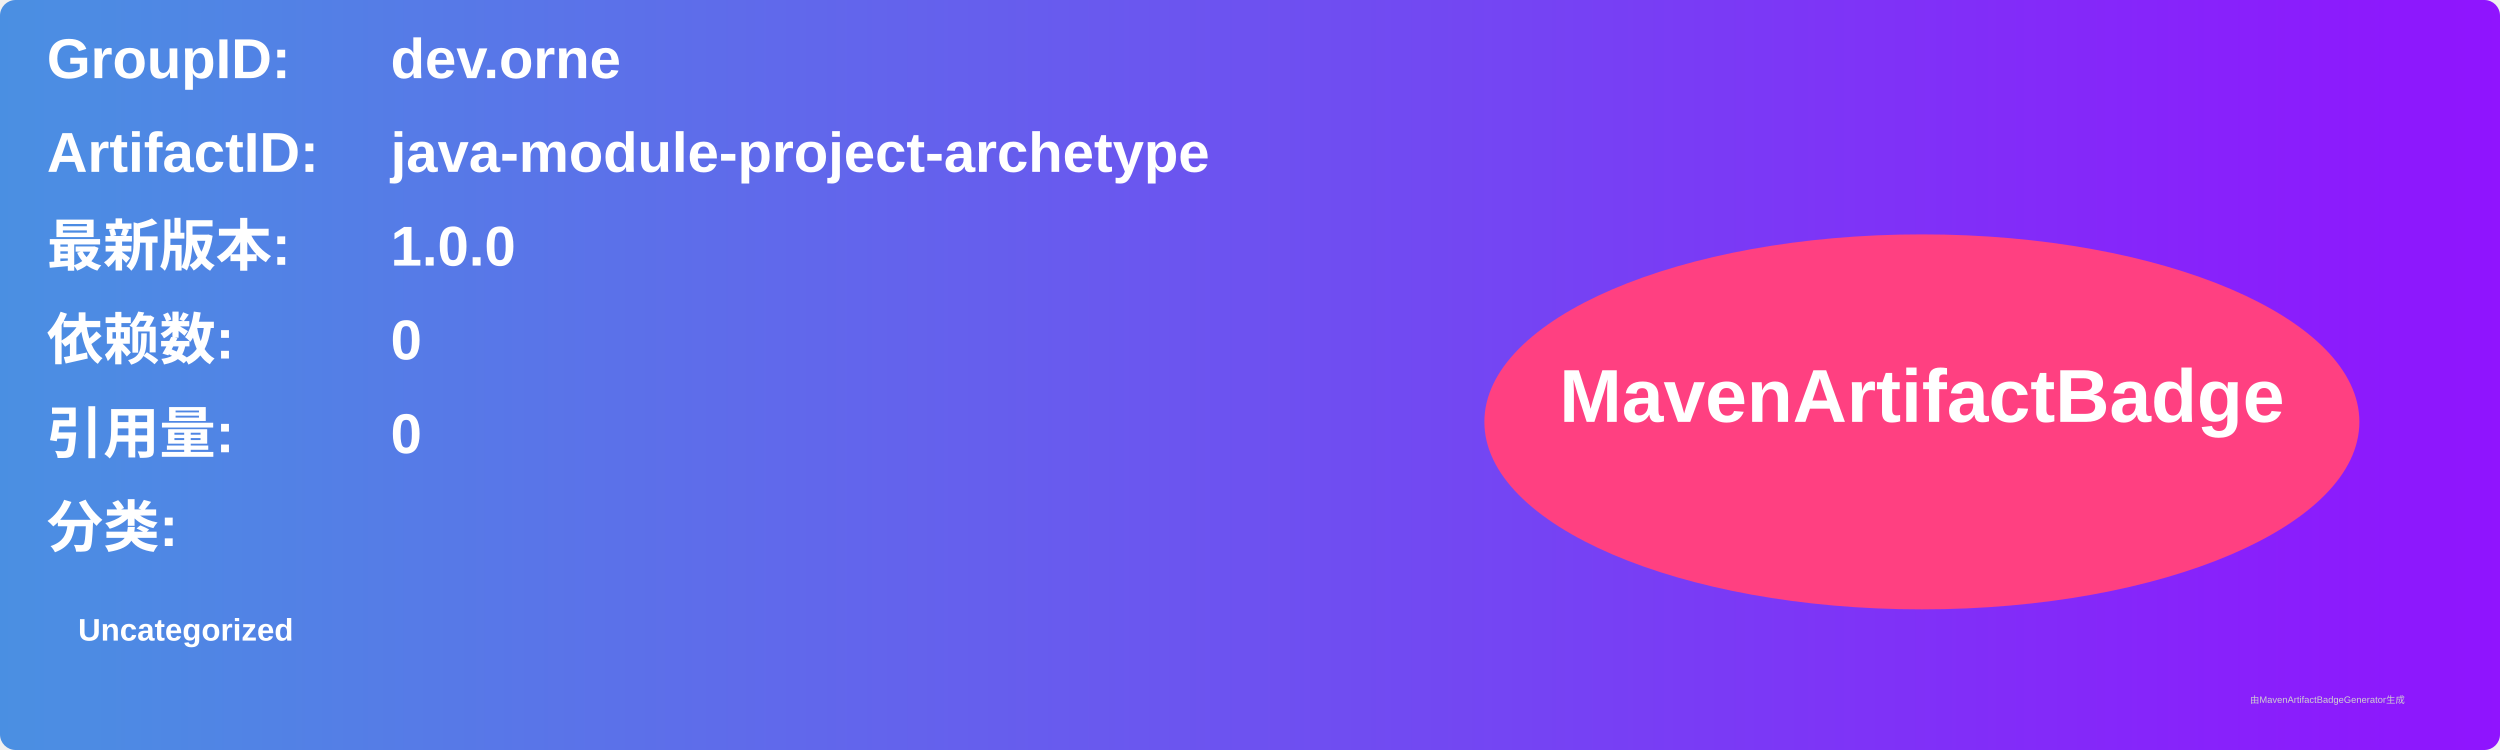
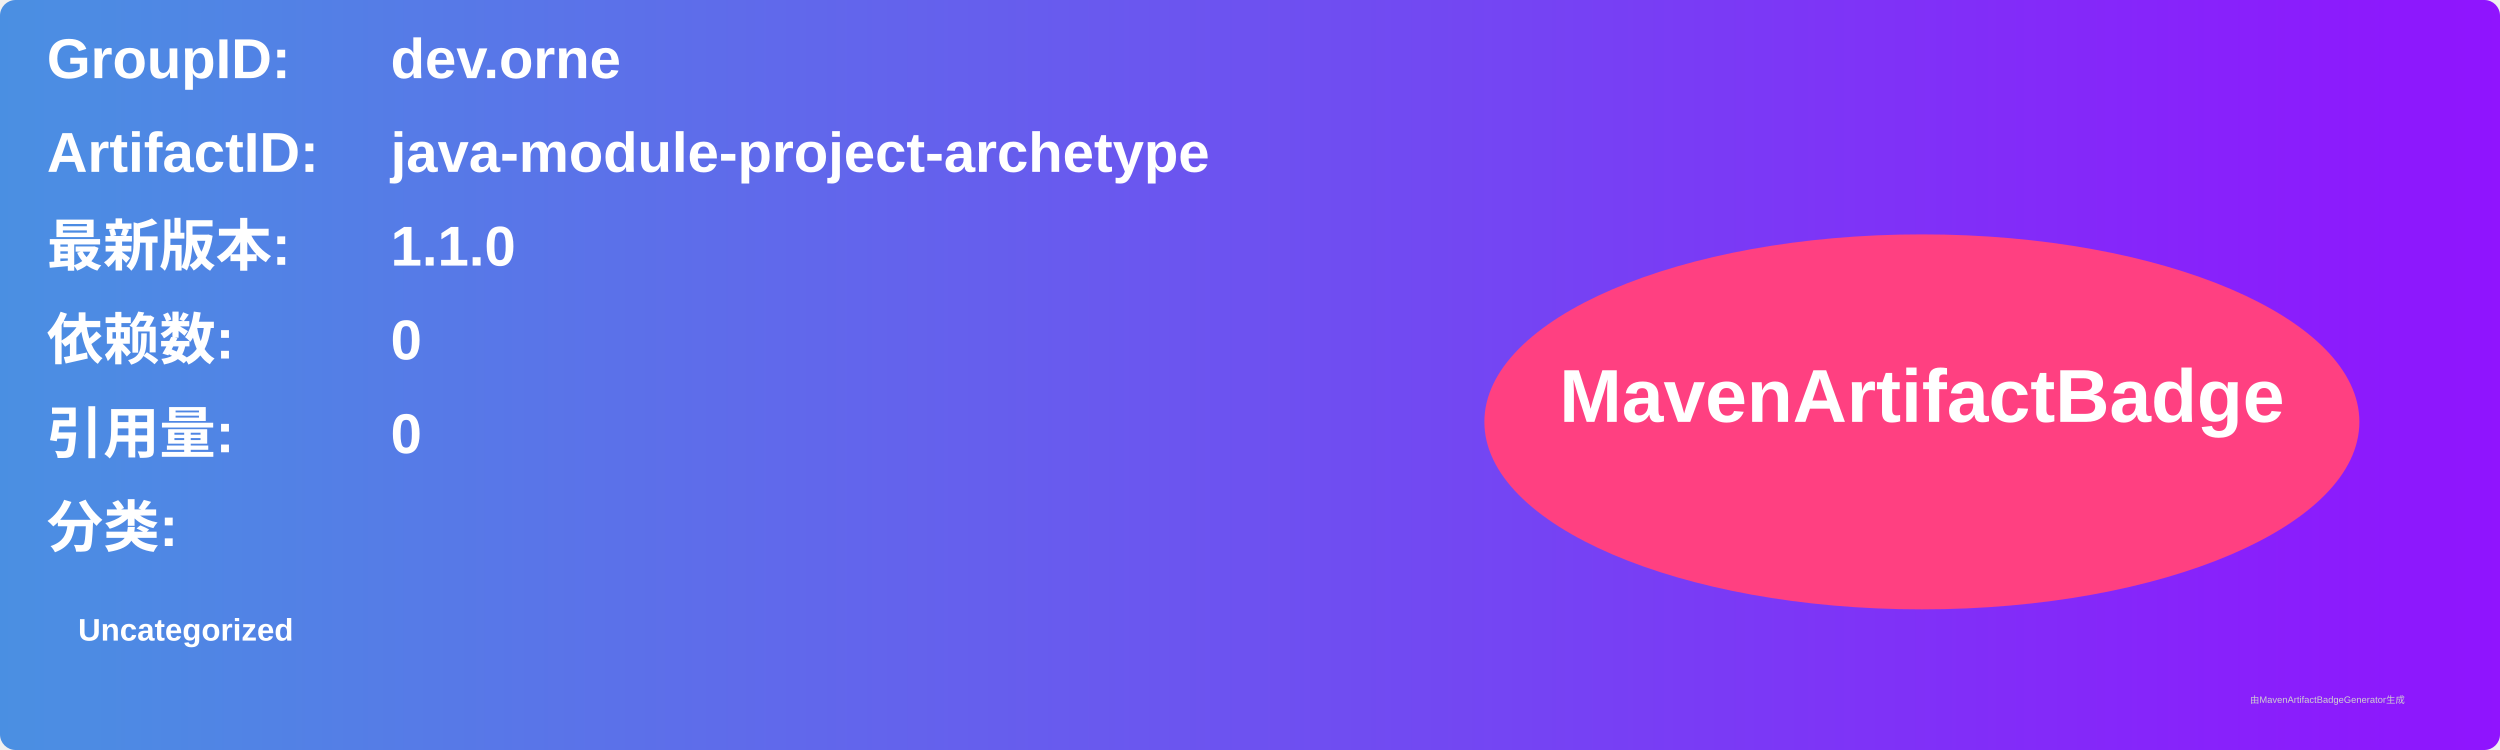
<svg xmlns="http://www.w3.org/2000/svg" width="800" height="240" viewBox="0 0 800 240">
  <linearGradient id="grad" x1="0%" y1="0%" x2="100%" y2="0%">
    <stop offset="0%" stop-color="#4a90e2" />
    <stop offset="100%" stop-color="#9013fe" />
  </linearGradient>
  <rect width="100%" height="100%" rx="5" ry="5" fill="url(#grad)" />
  <g transform="translate(15, 15)">
    <text x="0" y="10" font-family="Arial" font-size="18" fill="white" font-weight="bold" width="260">GroupID:</text>
    <text x="110" y="10" font-family="Arial" font-size="18" fill="white" font-weight="bold" width="460">dev.orne</text>
    <text x="0" y="40" font-family="Arial" font-size="18" fill="white" font-weight="bold" width="260">ArtifactID:</text>
    <text x="110" y="40" font-family="Arial" font-size="18" fill="white" font-weight="bold" width="460">java-module-project-archetype</text>
    <text x="0" y="70" font-family="Arial" font-size="18" fill="white" font-weight="bold">最新版本:</text>
    <text x="110" y="70" font-family="Arial" font-size="18" fill="white" font-weight="bold">
-       <tspan font-weight="bold">1.0.0</tspan>
+       <tspan font-weight="bold">1.1.0</tspan>
    </text>
    <text x="0" y="100" font-family="Arial" font-size="18" fill="white" font-weight="bold">依赖数: </text>
    <text x="110" y="100" font-family="Arial" font-size="18" fill="white">
      <tspan font-weight="bold">0</tspan>
    </text>
    <text x="0" y="130" font-family="Arial" font-size="18" fill="white" font-weight="bold">引用量: </text>
    <text x="110" y="130" font-family="Arial" font-size="18" fill="white">
      <tspan font-weight="bold">0</tspan>
    </text>
    <text x="0" y="160" font-family="Arial" font-size="18" fill="white" font-weight="bold">分类:</text>
    <text x="10" y="190" font-family="Arial" font-size="10" fill="white">
      <tspan font-weight="bold">Uncategorized</tspan>
    </text>
    <ellipse cx="600" cy="120" rx="140" ry="60" fill="#ff4081" />
    <text x="600" y="120" text-anchor="middle" font-family="Arial" font-size="24" fill="white" font-weight="bold">MavenArtifactBadge</text>
  </g>
  <text x="720" y="225" font-family="Arial" font-size="3" fill="#d0d0d0">由MavenArtifactBadgeGenerator生成</text>
</svg>
